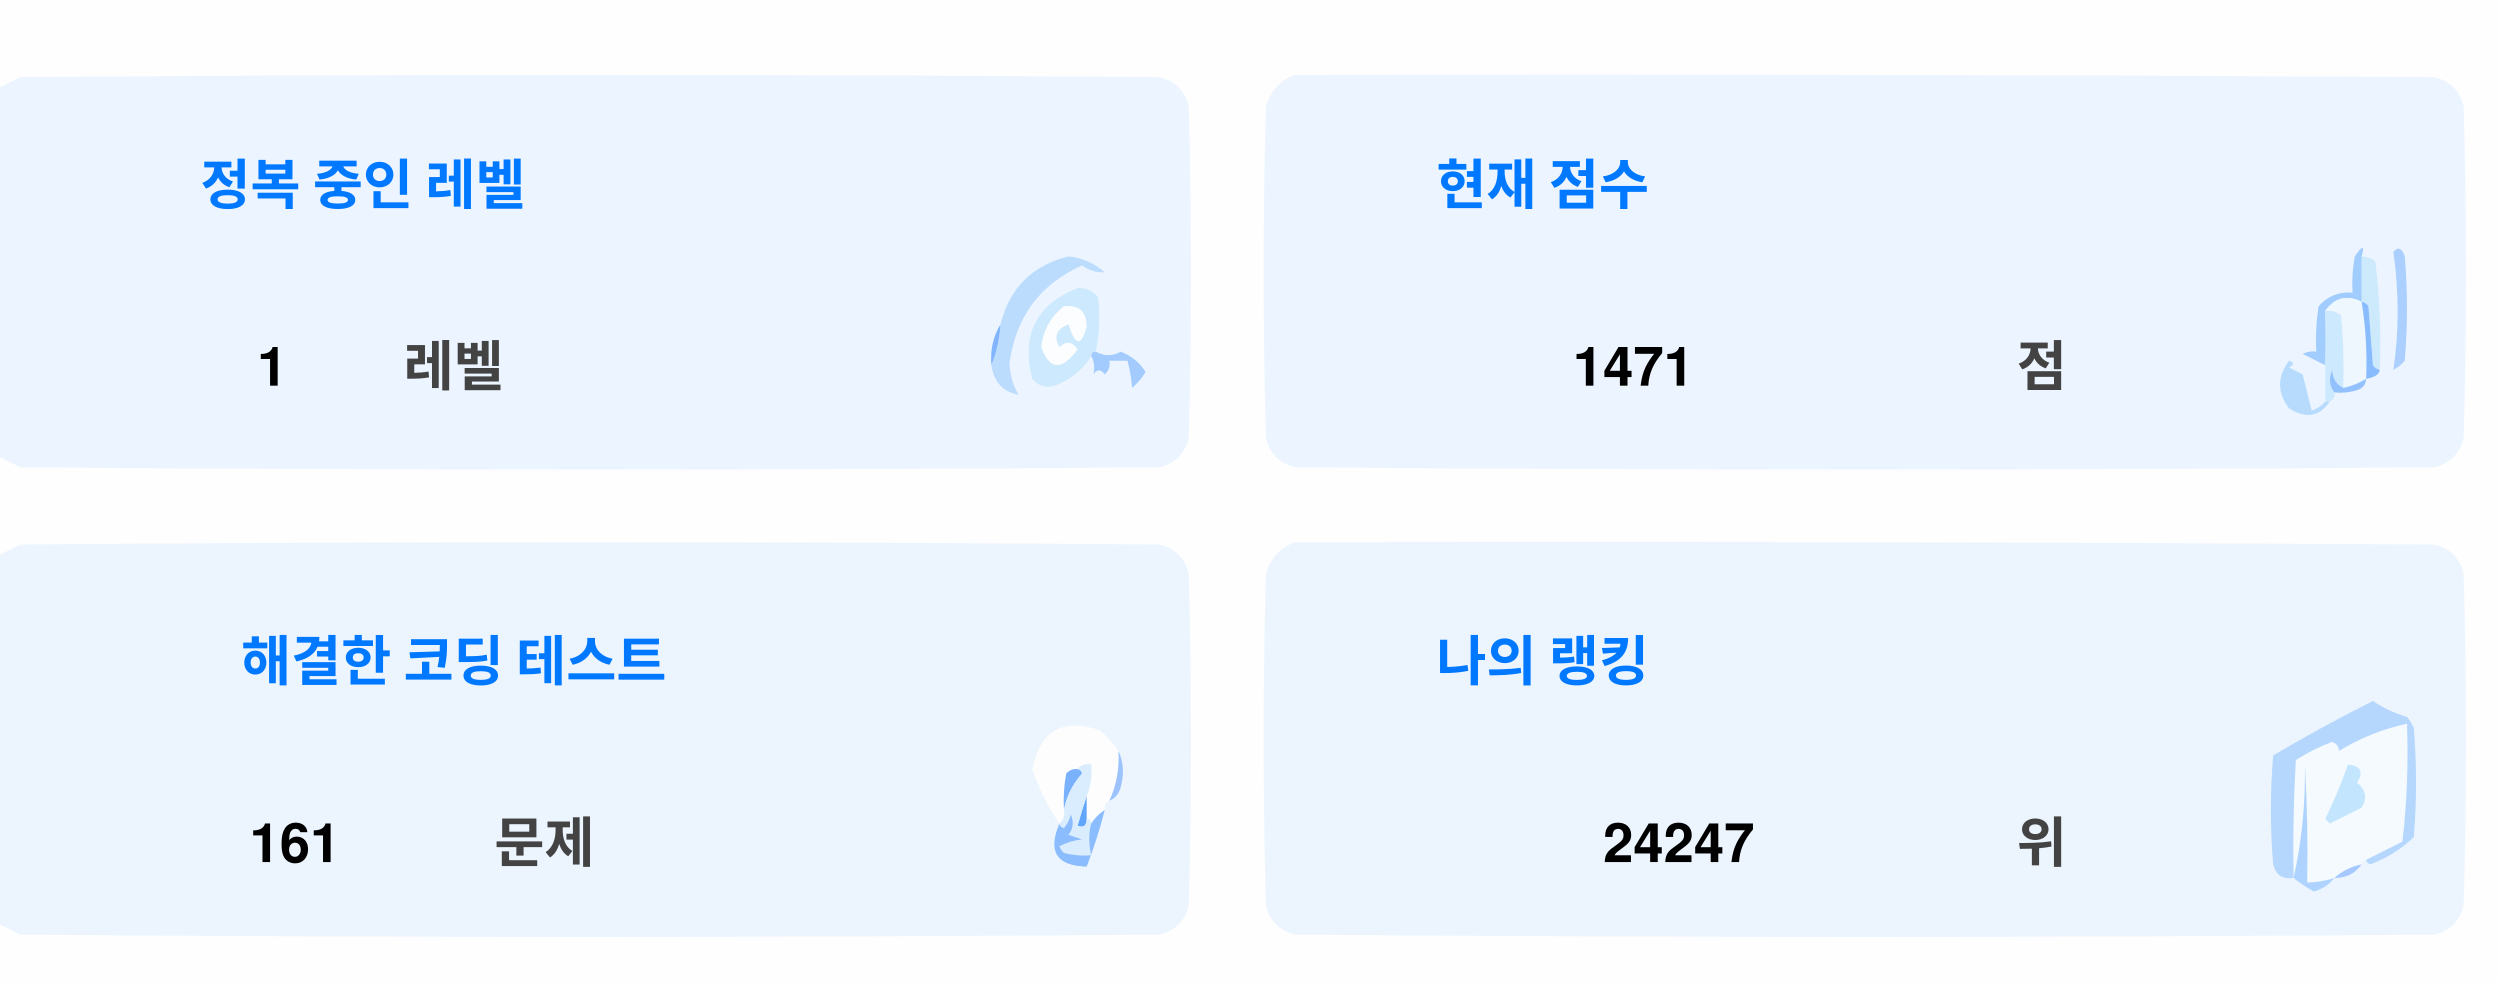
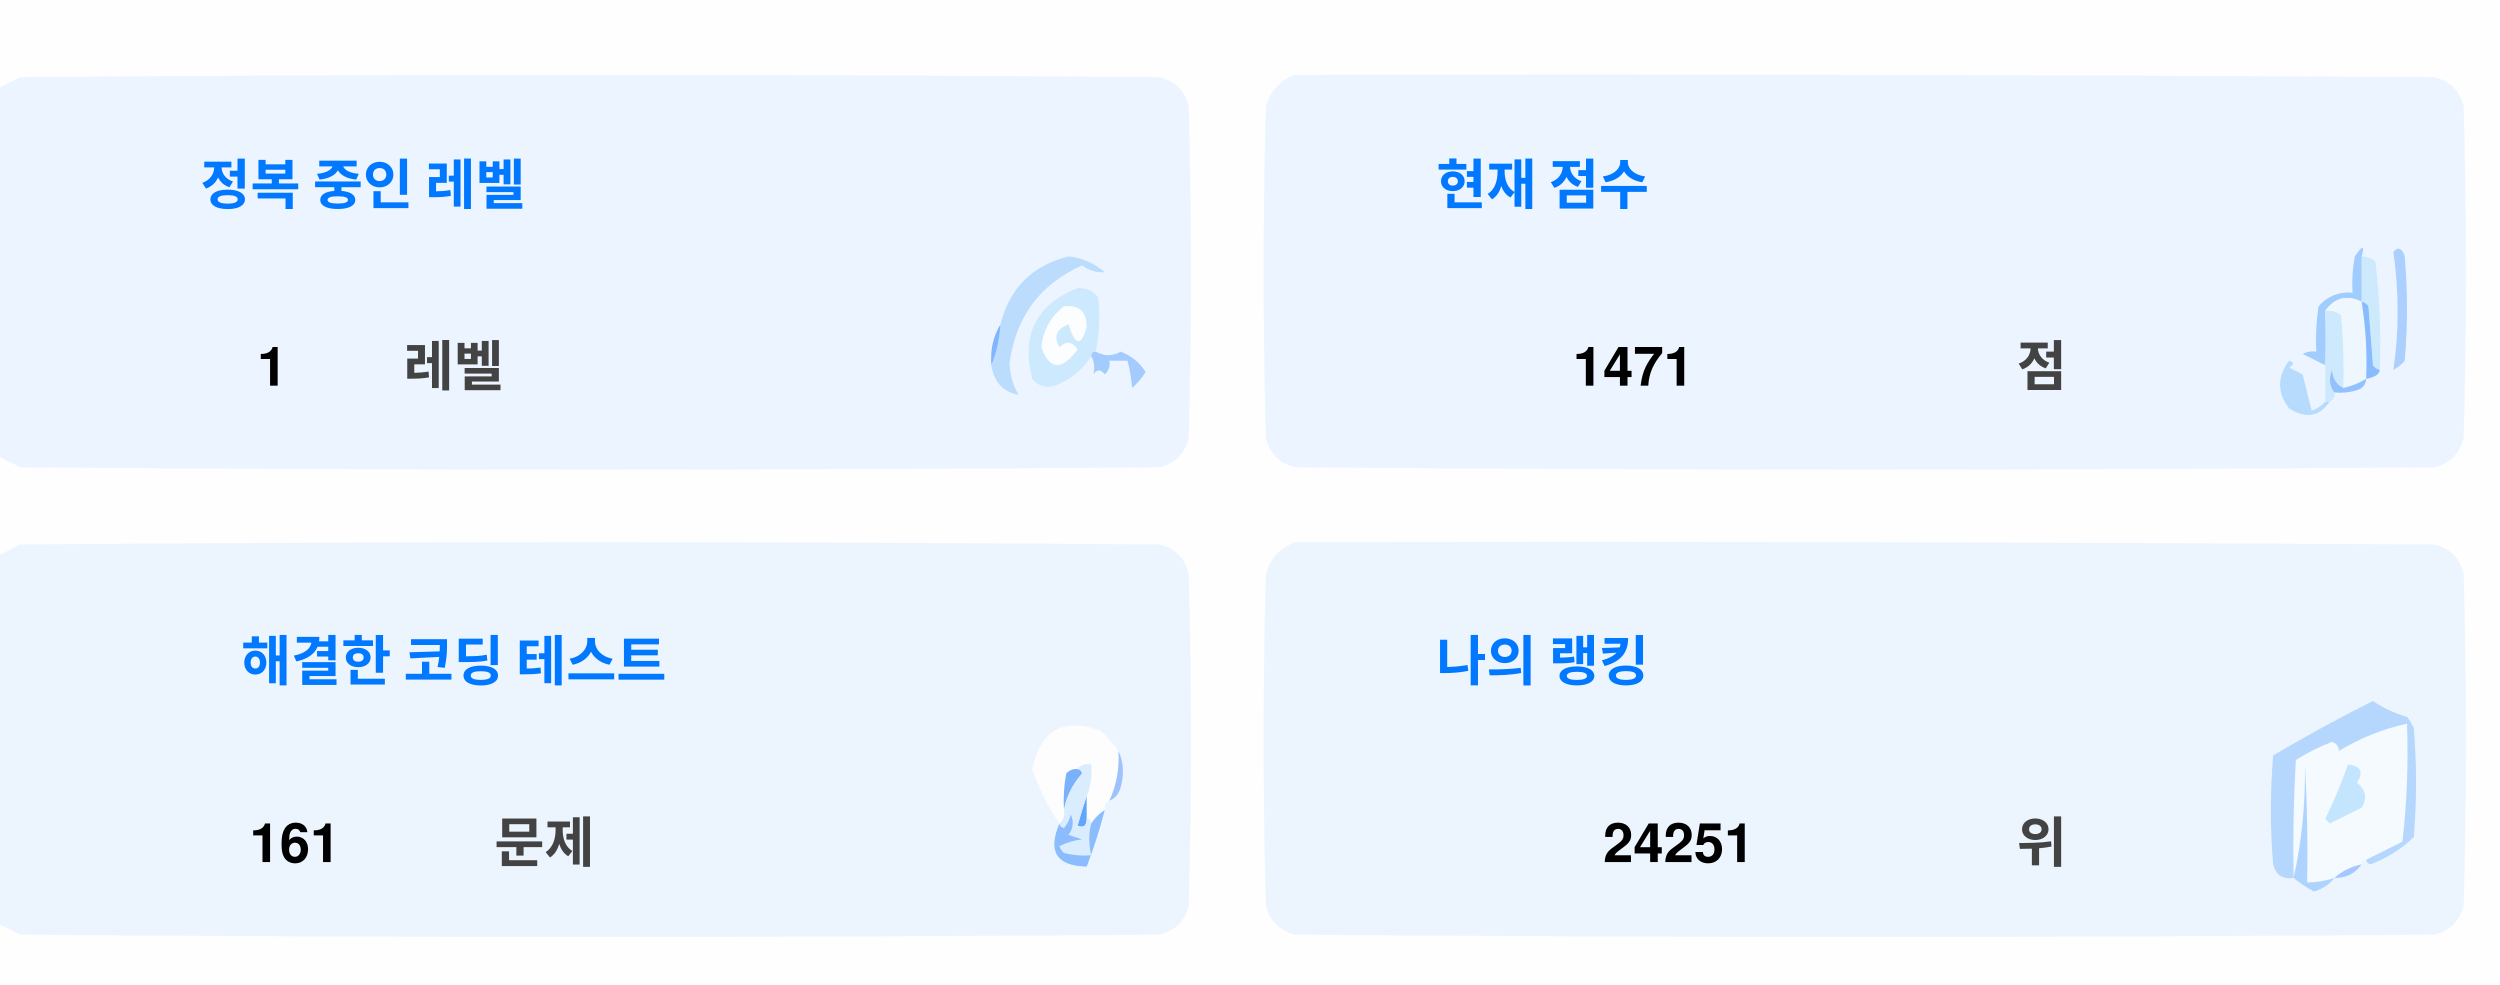
<svg xmlns="http://www.w3.org/2000/svg" version="1.1" width="551px" height="217px" style="shape-rendering:geometricPrecision; text-rendering:geometricPrecision; image-rendering:optimizeQuality; fill-rule:evenodd; clip-rule:evenodd">
  <style>.title {fill: #434343;font-size: 1rem;line-height: 1.5rem;font-weight: bold;font-family: -apple-system, BlinkMacSystemFont, Segoe UI, Helvetica, Arial, sans-serif, Apple Color Emoji, Segoe UI Emoji;}.desc {fill: #434343;font-size: 2.5rem;font-weight: bold;line-height: 1.5rem;font-family: -apple-system, BlinkMacSystemFont, Segoe UI, Helvetica, Arial, sans-serif, Apple Color Emoji, Segoe UI Emoji;}.desc-2 {fill: #434343;font-size: 1rem;font-weight: bold;line-height: 1.5rem;font-family: -apple-system, BlinkMacSystemFont, Segoe UI, Helvetica, Arial, sans-serif, Apple Color Emoji, Segoe UI Emoji;}.text, .desc {animation: twinkling 4s ease-in-out infinite;}@keyframes twinkling {40% { opacity: 1; }50% { opacity: 0.5; }60% { opacity: 1; }70% { opacity: 0.5; }80% { opacity: 1; }}</style>
  <g>
    <path style="opacity:1" fill="#fefefe" d="M -0.5,-0.5 C 183.167,-0.5 366.833,-0.5 550.5,-0.5C 550.5,71.833 550.5,144.167 550.5,216.5C 366.833,216.5 183.167,216.5 -0.5,216.5C -0.5,212.167 -0.5,207.833 -0.5,203.5C 1.14,204.32 2.807,205.153 4.5,206C 88.167,206.667 171.833,206.667 255.5,206C 259,205.167 261.167,203 262,199.5C 262.667,175.167 262.667,150.833 262,126.5C 261.167,123 259,120.833 255.5,120C 171.833,119.333 88.167,119.333 4.5,120C 2.807,120.847 1.14,121.68 -0.5,122.5C -0.5,115.167 -0.5,107.833 -0.5,100.5C 1.14,101.32 2.807,102.153 4.5,103C 88.167,103.667 171.833,103.667 255.5,103C 259,102.167 261.167,100 262,96.5C 262.667,72.167 262.667,47.833 262,23.5C 261.167,20 259,17.833 255.5,17C 171.833,16.333 88.167,16.333 4.5,17C 2.807,17.847 1.14,18.68 -0.5,19.5C -0.5,12.833 -0.5,6.167 -0.5,-0.5 Z" />
  </g>
  <g>
    <path style="opacity:1" fill="#ecf5ff" d="M -0.5,100.5 C -0.5,73.5 -0.5,46.5 -0.5,19.5C 1.14,18.68 2.807,17.847 4.5,17C 88.167,16.333 171.833,16.333 255.5,17C 259,17.833 261.167,20 262,23.5C 262.667,47.833 262.667,72.167 262,96.5C 261.167,100 259,102.167 255.5,103C 171.833,103.667 88.167,103.667 4.5,103C 2.807,102.153 1.14,101.32 -0.5,100.5 Z" />
  </g>
  <g>
    <path style="opacity:1" fill="#ecf5ff" d="M 285.5,16.5 C 369.167,16.333 452.834,16.5 536.5,17C 540,17.833 542.167,20 543,23.5C 543.667,47.833 543.667,72.167 543,96.5C 542.167,100 540,102.167 536.5,103C 452.833,103.667 369.167,103.667 285.5,103C 282,102.167 279.833,100 279,96.5C 278.333,72.167 278.333,47.833 279,23.5C 280.018,19.985 282.185,17.652 285.5,16.5 Z" />
  </g>
  <g>
    <path style="opacity:1" fill="#cdeafd" d="M 520.5,56.5 C 521.583,56.539 522.583,56.873 523.5,57.5C 524.498,65.472 524.831,73.472 524.5,81.5C 523.883,81.389 523.383,81.056 523,80.5C 522.667,76.167 522.333,71.833 522,67.5C 521.617,66.944 521.117,66.611 520.5,66.5C 520.5,63.167 520.5,59.833 520.5,56.5 Z" />
  </g>
  <g>
    <path style="opacity:1" fill="#abcfff" d="M 527.5,55.5 C 528.566,54.308 529.399,54.641 530,56.5C 530.667,64.167 530.667,71.833 530,79.5C 529.311,80.357 528.478,81.023 527.5,81.5C 528.758,73.08 528.758,64.414 527.5,55.5 Z" />
  </g>
  <g>
    <path style="opacity:1" fill="#bbdcfd" d="M 218.5,80.5 C 219.657,77.727 220.324,74.727 220.5,71.5C 222.49,63.51 227.49,58.51 235.5,56.5C 238.528,56.847 241.194,58.014 243.5,60C 241.744,60.141 240.078,59.641 238.5,58.5C 229.247,62.607 223.914,69.773 222.5,80C 222.565,82.526 223.232,84.859 224.5,87C 221.07,86.397 219.07,84.231 218.5,80.5 Z" />
  </g>
  <g>
    <path style="opacity:1" fill="#cde9fd" d="M 241.5,77.5 C 240.833,77.5 240.5,77.833 240.5,78.5C 238.628,81.529 235.961,83.695 232.5,85C 230.536,85.624 228.869,85.124 227.5,83.5C 225.021,73.791 228.354,67.124 237.5,63.5C 239.374,63.39 240.874,64.056 242,65.5C 242.497,69.524 242.331,73.524 241.5,77.5 Z" />
  </g>
  <g>
    <path style="opacity:1" fill="#fcfdfe" d="M 234.5,67.5 C 237.826,67.162 239.493,68.662 239.5,72C 238.334,76.434 237,76.267 235.5,71.5C 232.832,72.515 232.166,74.182 233.5,76.5C 235.017,75.089 236.351,75.256 237.5,77C 234.006,81.771 231.34,81.605 229.5,76.5C 229.904,72.771 231.571,69.771 234.5,67.5 Z" />
  </g>
  <g>
    <path style="opacity:1" fill="#a1ccfe" d="M 520.5,56.5 C 520.5,59.833 520.5,63.167 520.5,66.5C 517.238,64.922 514.572,65.589 512.5,68.5C 512.617,72.81 512.617,76.81 512.5,80.5C 510.86,79.68 509.193,78.847 507.5,78C 508.448,77.517 509.448,77.35 510.5,77.5C 510.335,74.15 510.502,70.817 511,67.5C 512.995,65.253 515.495,64.253 518.5,64.5C 518.336,61.813 518.503,59.146 519,56.5C 520.731,53.969 521.231,53.969 520.5,56.5 Z" />
  </g>
  <g>
    <path style="opacity:1" fill="#cde9fd" d="M 512.5,68.5 C 513.822,68.33 514.989,68.663 516,69.5C 516.499,74.823 516.666,80.156 516.5,85.5C 514.955,84.77 514.122,83.437 514,81.5C 513.22,83.387 513.387,85.054 514.5,86.5C 514.672,87.492 514.338,88.158 513.5,88.5C 513.167,88.5 512.833,88.5 512.5,88.5C 512.5,85.833 512.5,83.167 512.5,80.5C 512.617,76.81 512.617,72.81 512.5,68.5 Z" />
  </g>
  <g>
    <path style="opacity:1" fill="#eef6fe" d="M 520.5,66.5 C 521.407,72.106 521.74,77.773 521.5,83.5C 519.95,84.441 518.284,85.108 516.5,85.5C 516.666,80.156 516.499,74.823 516,69.5C 514.989,68.663 513.822,68.33 512.5,68.5C 514.572,65.589 517.238,64.922 520.5,66.5 Z" />
  </g>
  <g>
    <path style="opacity:1" fill="#88bcff" d="M 520.5,66.5 C 521.117,66.611 521.617,66.944 522,67.5C 522.333,71.833 522.667,76.167 523,80.5C 523.383,81.056 523.883,81.389 524.5,81.5C 524.445,82.469 523.445,83.136 521.5,83.5C 521.74,77.773 521.407,72.106 520.5,66.5 Z" />
  </g>
  <g>
    <path style="opacity:1" fill="#82b5fe" d="M 220.5,71.5 C 220.324,74.727 219.657,77.727 218.5,80.5C 218.215,77.171 218.882,74.171 220.5,71.5 Z" />
  </g>
  <g>
    <path style="opacity:1" fill="#a3cbfe" d="M 240.5,78.5 C 240.5,77.833 240.833,77.5 241.5,77.5C 243.391,78.536 245.224,78.536 247,77.5C 249.391,78.429 251.225,79.929 252.5,82C 251.681,83.319 250.681,84.486 249.5,85.5C 249.409,83.777 249.075,81.777 248.5,79.5C 247.167,79.5 245.833,79.5 244.5,79.5C 244.719,80.675 244.386,81.675 243.5,82.5C 242.575,81.359 241.741,81.359 241,82.5C 241.331,80.981 241.164,79.648 240.5,78.5 Z" />
  </g>
  <g>
    <path style="opacity:1" fill="#b7dbfd" d="M 512.5,88.5 C 512.833,88.5 513.167,88.5 513.5,88.5C 511.199,91.857 508.199,92.357 504.5,90C 501.872,86.535 501.872,83.035 504.5,79.5C 505.696,79.846 505.696,80.346 504.5,81C 505.5,81.5 506.5,82 507.5,82.5C 508.167,85.167 508.833,87.833 509.5,90.5C 510.739,90.058 511.739,89.391 512.5,88.5 Z" />
  </g>
  <g>
    <path style="opacity:1" fill="#92c1fe" d="M 516.5,85.5 C 518.284,85.108 519.95,84.441 521.5,83.5C 521.423,84.75 520.756,85.583 519.5,86C 517.866,86.493 516.199,86.66 514.5,86.5C 513.387,85.054 513.22,83.387 514,81.5C 514.122,83.437 514.955,84.77 516.5,85.5 Z" />
  </g>
  <g>
    <path style="opacity:1" fill="#ecf5fe" d="M -0.5,203.5 C -0.5,176.5 -0.5,149.5 -0.5,122.5C 1.14,121.68 2.807,120.847 4.5,120C 88.167,119.333 171.833,119.333 255.5,120C 259,120.833 261.167,123 262,126.5C 262.667,150.833 262.667,175.167 262,199.5C 261.167,203 259,205.167 255.5,206C 171.833,206.667 88.167,206.667 4.5,206C 2.807,205.153 1.14,204.32 -0.5,203.5 Z" />
  </g>
  <g>
    <path style="opacity:1" fill="#ecf5fe" d="M 285.5,119.5 C 369.167,119.333 452.834,119.5 536.5,120C 540,120.833 542.167,123 543,126.5C 543.667,150.833 543.667,175.167 543,199.5C 542.167,203 540,205.167 536.5,206C 452.833,206.667 369.167,206.667 285.5,206C 282,205.167 279.833,203 279,199.5C 278.333,175.167 278.333,150.833 279,126.5C 280.018,122.985 282.185,120.652 285.5,119.5 Z" />
  </g>
  <g>
    <path style="opacity:1" fill="#fdfdfe" d="M 246.5,165.5 C 246.758,169.367 246.092,173.034 244.5,176.5C 243.662,176.842 243.328,177.508 243.5,178.5C 242.272,179.306 241.272,180.306 240.5,181.5C 240.5,180.833 240.167,180.5 239.5,180.5C 239.5,178.833 239.5,177.167 239.5,175.5C 240.369,173.283 240.702,170.95 240.5,168.5C 239.209,168.263 238.209,168.596 237.5,169.5C 236.504,169.414 235.671,169.748 235,170.5C 234.503,173.146 234.336,175.813 234.5,178.5C 234.737,179.791 234.404,180.791 233.5,181.5C 230.986,177.806 228.986,173.806 227.5,169.5C 229.309,160.957 234.309,158.124 242.5,161C 244.07,162.397 245.404,163.897 246.5,165.5 Z" />
  </g>
  <g>
    <path style="opacity:1" fill="#f5faff" d="M 521.5,189.5 C 520.833,189.5 520.5,189.833 520.5,190.5C 518.181,190.992 516.181,191.992 514.5,193.5C 512.565,194.15 510.565,194.483 508.5,194.5C 508.666,185.827 508.5,177.16 508,168.5C 508.141,177.227 507.308,185.56 505.5,193.5C 505.334,184.827 505.5,176.16 506,167.5C 508.527,165.903 511.194,164.57 514,163.5C 515.011,163.892 515.511,164.559 515.5,165.5C 520.21,162.641 525.21,160.641 530.5,159.5C 530.831,168.192 530.498,176.859 529.5,185.5C 526.807,186.847 524.14,188.18 521.5,189.5 Z" />
  </g>
  <g>
    <path style="opacity:1" fill="#b6d7fd" d="M 521.5,189.5 C 524.14,188.18 526.807,186.847 529.5,185.5C 530.498,176.859 530.831,168.192 530.5,159.5C 525.21,160.641 520.21,162.641 515.5,165.5C 515.511,164.559 515.011,163.892 514,163.5C 511.194,164.57 508.527,165.903 506,167.5C 505.5,176.16 505.334,184.827 505.5,193.5C 503.089,193.863 501.589,192.863 501,190.5C 500.333,182.5 500.333,174.5 501,166.5C 508.173,162.246 515.507,158.246 523,154.5C 525.304,156.068 527.804,157.235 530.5,158C 531.126,158.75 531.626,159.584 532,160.5C 532.667,168.5 532.667,176.5 532,184.5C 529.292,187.111 526.125,189.111 522.5,190.5C 521.893,190.376 521.56,190.043 521.5,189.5 Z" />
  </g>
  <g>
    <path style="opacity:1" fill="#c3e5fe" d="M 517.5,168.5 C 520.317,168.801 520.984,170.134 519.5,172.5C 521.439,174.122 521.772,175.956 520.5,178C 518.167,179.167 515.833,180.333 513.5,181.5C 513.167,181.167 512.833,180.833 512.5,180.5C 514.414,176.515 516.081,172.515 517.5,168.5 Z" />
  </g>
  <g>
    <path style="opacity:1" fill="#7ab1fc" d="M 237.5,169.5 C 238.043,169.56 238.376,169.893 238.5,170.5C 236.395,172.836 235.062,175.503 234.5,178.5C 234.336,175.813 234.503,173.146 235,170.5C 235.671,169.748 236.504,169.414 237.5,169.5 Z" />
  </g>
  <g>
    <path style="opacity:1" fill="#afd3ff" d="M 514.5,193.5 C 513.378,194.947 511.878,195.947 510,196.5C 508.348,195.601 506.848,194.601 505.5,193.5C 507.308,185.56 508.141,177.227 508,168.5C 508.5,177.16 508.666,185.827 508.5,194.5C 510.565,194.483 512.565,194.15 514.5,193.5 Z" />
  </g>
  <g>
    <path style="opacity:1" fill="#9cc3fd" d="M 246.5,165.5 C 247.634,167.966 247.801,170.633 247,173.5C 246.623,174.942 245.79,175.942 244.5,176.5C 246.092,173.034 246.758,169.367 246.5,165.5 Z" />
  </g>
  <g>
    <path style="opacity:1" fill="#62a6fc" d="M 239.5,175.5 C 239.5,177.167 239.5,178.833 239.5,180.5C 239.483,182.028 238.816,182.528 237.5,182C 238.117,179.723 238.784,177.556 239.5,175.5 Z" />
  </g>
  <g>
    <path style="opacity:1" fill="#daedfe" d="M 237.5,169.5 C 238.209,168.596 239.209,168.263 240.5,168.5C 240.702,170.95 240.369,173.283 239.5,175.5C 238.784,177.556 238.117,179.723 237.5,182C 238.816,182.528 239.483,182.028 239.5,180.5C 240.167,180.5 240.5,180.833 240.5,181.5C 239.918,183.669 239.918,186.002 240.5,188.5C 238.473,188.662 236.473,188.495 234.5,188C 234.043,187.586 233.709,187.086 233.5,186.5C 235.078,185.702 236.744,185.202 238.5,185C 237.5,184.667 236.5,184.333 235.5,184C 236.554,182.612 236.72,181.112 236,179.5C 235.751,180.624 235.251,181.624 234.5,182.5C 233.893,182.376 233.56,182.043 233.5,181.5C 234.404,180.791 234.737,179.791 234.5,178.5C 235.062,175.503 236.395,172.836 238.5,170.5C 238.376,169.893 238.043,169.56 237.5,169.5 Z" />
  </g>
  <g>
    <path style="opacity:1" fill="#8bbcfd" d="M 243.5,178.5 C 242.395,182.803 241.062,186.969 239.5,191C 232.857,190.847 230.857,187.68 233.5,181.5C 233.56,182.043 233.893,182.376 234.5,182.5C 235.251,181.624 235.751,180.624 236,179.5C 236.72,181.112 236.554,182.612 235.5,184C 236.5,184.333 237.5,184.667 238.5,185C 236.744,185.202 235.078,185.702 233.5,186.5C 233.709,187.086 234.043,187.586 234.5,188C 236.473,188.495 238.473,188.662 240.5,188.5C 239.918,186.002 239.918,183.669 240.5,181.5C 241.272,180.306 242.272,179.306 243.5,178.5 Z" />
  </g>
  <g>
    <path style="opacity:1" fill="#a4c8ff" d="M 520.5,190.5 C 519.089,192.539 517.089,193.539 514.5,193.5C 516.181,191.992 518.181,190.992 520.5,190.5 Z" />
  </g>
  <text text-anchor="middle" x="80" y="45" class="title" style="fill:#0078ff;" stroke="#none" stroke-width="1">정복 중인 레벨</text>
  <text text-anchor="middle" x="60" y="85" class="desc" style="fill:#000000;" stroke="#none" stroke-width="1">1</text>
  <text text-anchor="middle" x="100" y="85" class="desc-2" style="fill:#434343;" stroke="#none" stroke-width="1">레벨</text>
  <text text-anchor="middle" x="340" y="45" class="title" style="fill:#0078ff;" stroke="#none" stroke-width="1">현재 점수</text>
  <text text-anchor="middle" x="360" y="85" class="desc" style="fill:#000000;" stroke="#none" stroke-width="1">1471</text>
  <text text-anchor="middle" x="450" y="85" class="desc-2" style="fill:#434343;" stroke="#none" stroke-width="1">점</text>
  <text text-anchor="middle" x="100" y="150" class="title" style="fill:#0078ff;" stroke="#none" stroke-width="1">해결한 코딩 테스트</text>
  <text text-anchor="middle" x="65" y="190" class="desc" style="fill:#000000;" stroke="#none" stroke-width="1">161</text>
  <text text-anchor="middle" x="120" y="190" class="desc-2" style="fill:#434343;" stroke="#none" stroke-width="1">문제</text>
  <text text-anchor="middle" x="340" y="150" class="title" style="fill:#0078ff;" stroke="#none" stroke-width="1">나의 랭킹</text>
-   <text text-anchor="middle" x="370" y="190" class="desc" style="fill:#000000;" stroke="#none" stroke-width="1">24247</text>
+   <text text-anchor="middle" x="370" y="190" class="desc" style="fill:#000000;" stroke="#none" stroke-width="1">24251</text>
  <text text-anchor="middle" x="450" y="190" class="desc-2" style="fill:#434343;" stroke="#none" stroke-width="1">위</text>
</svg>
